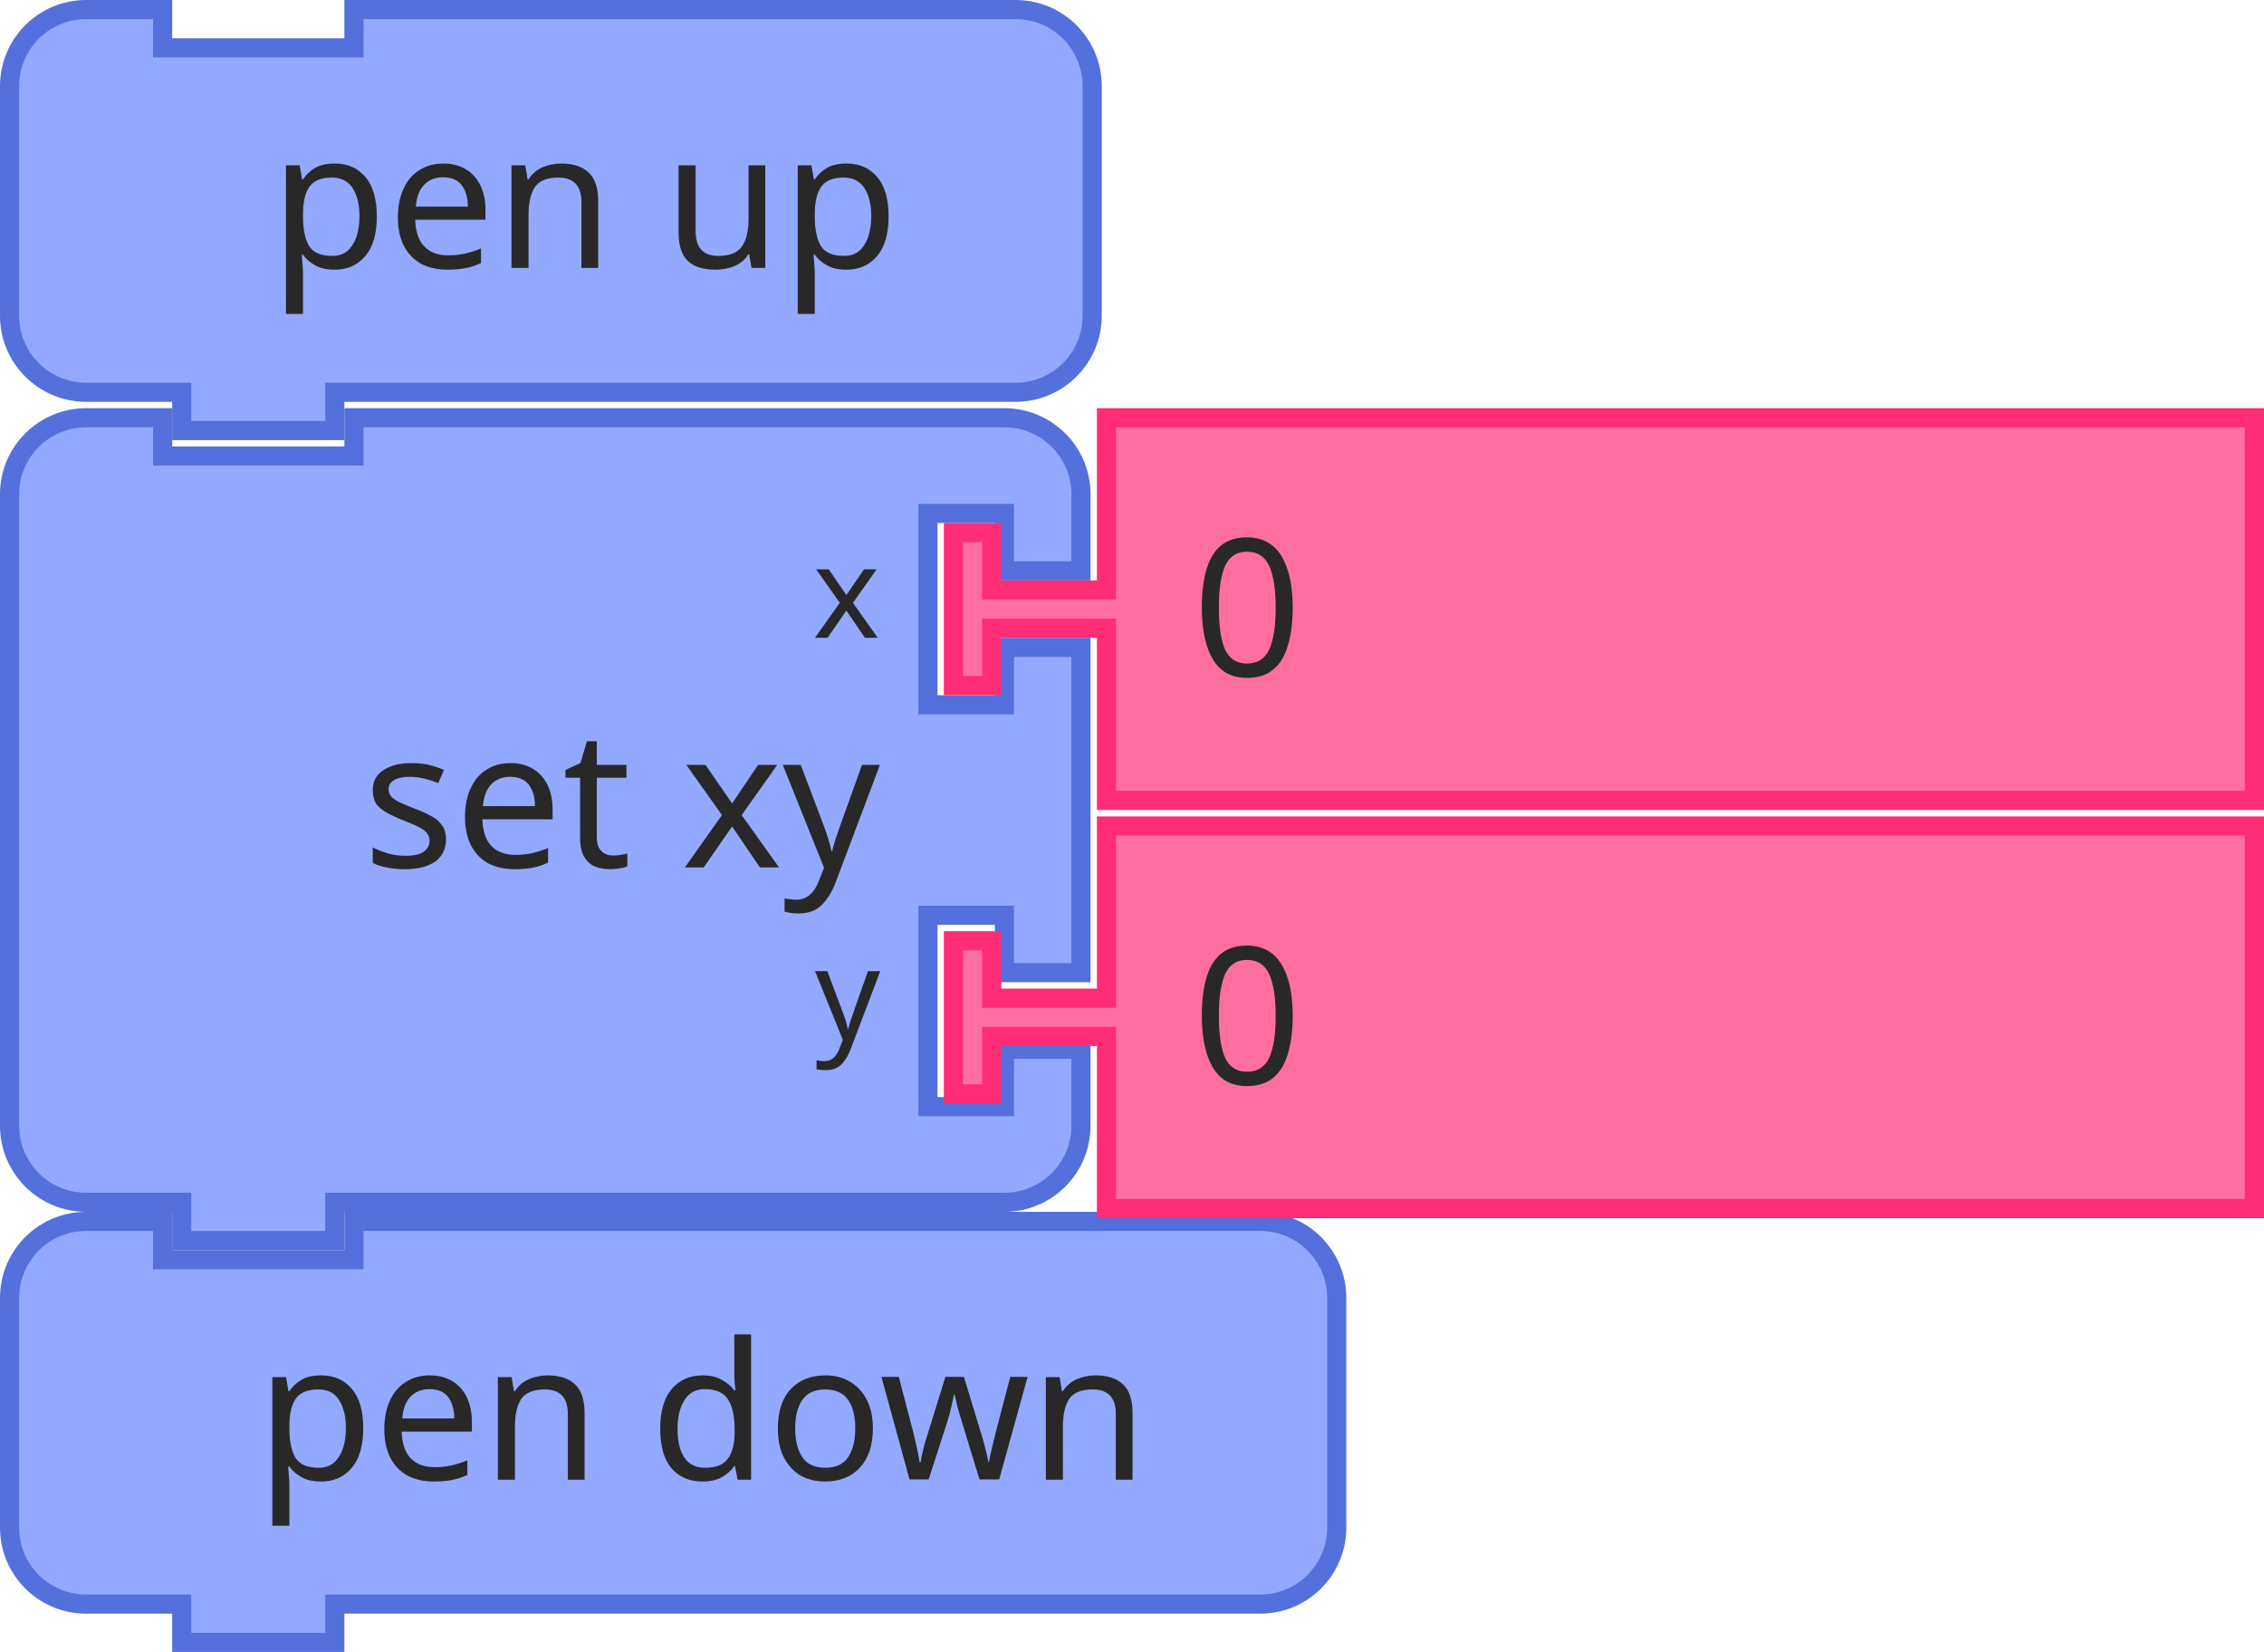
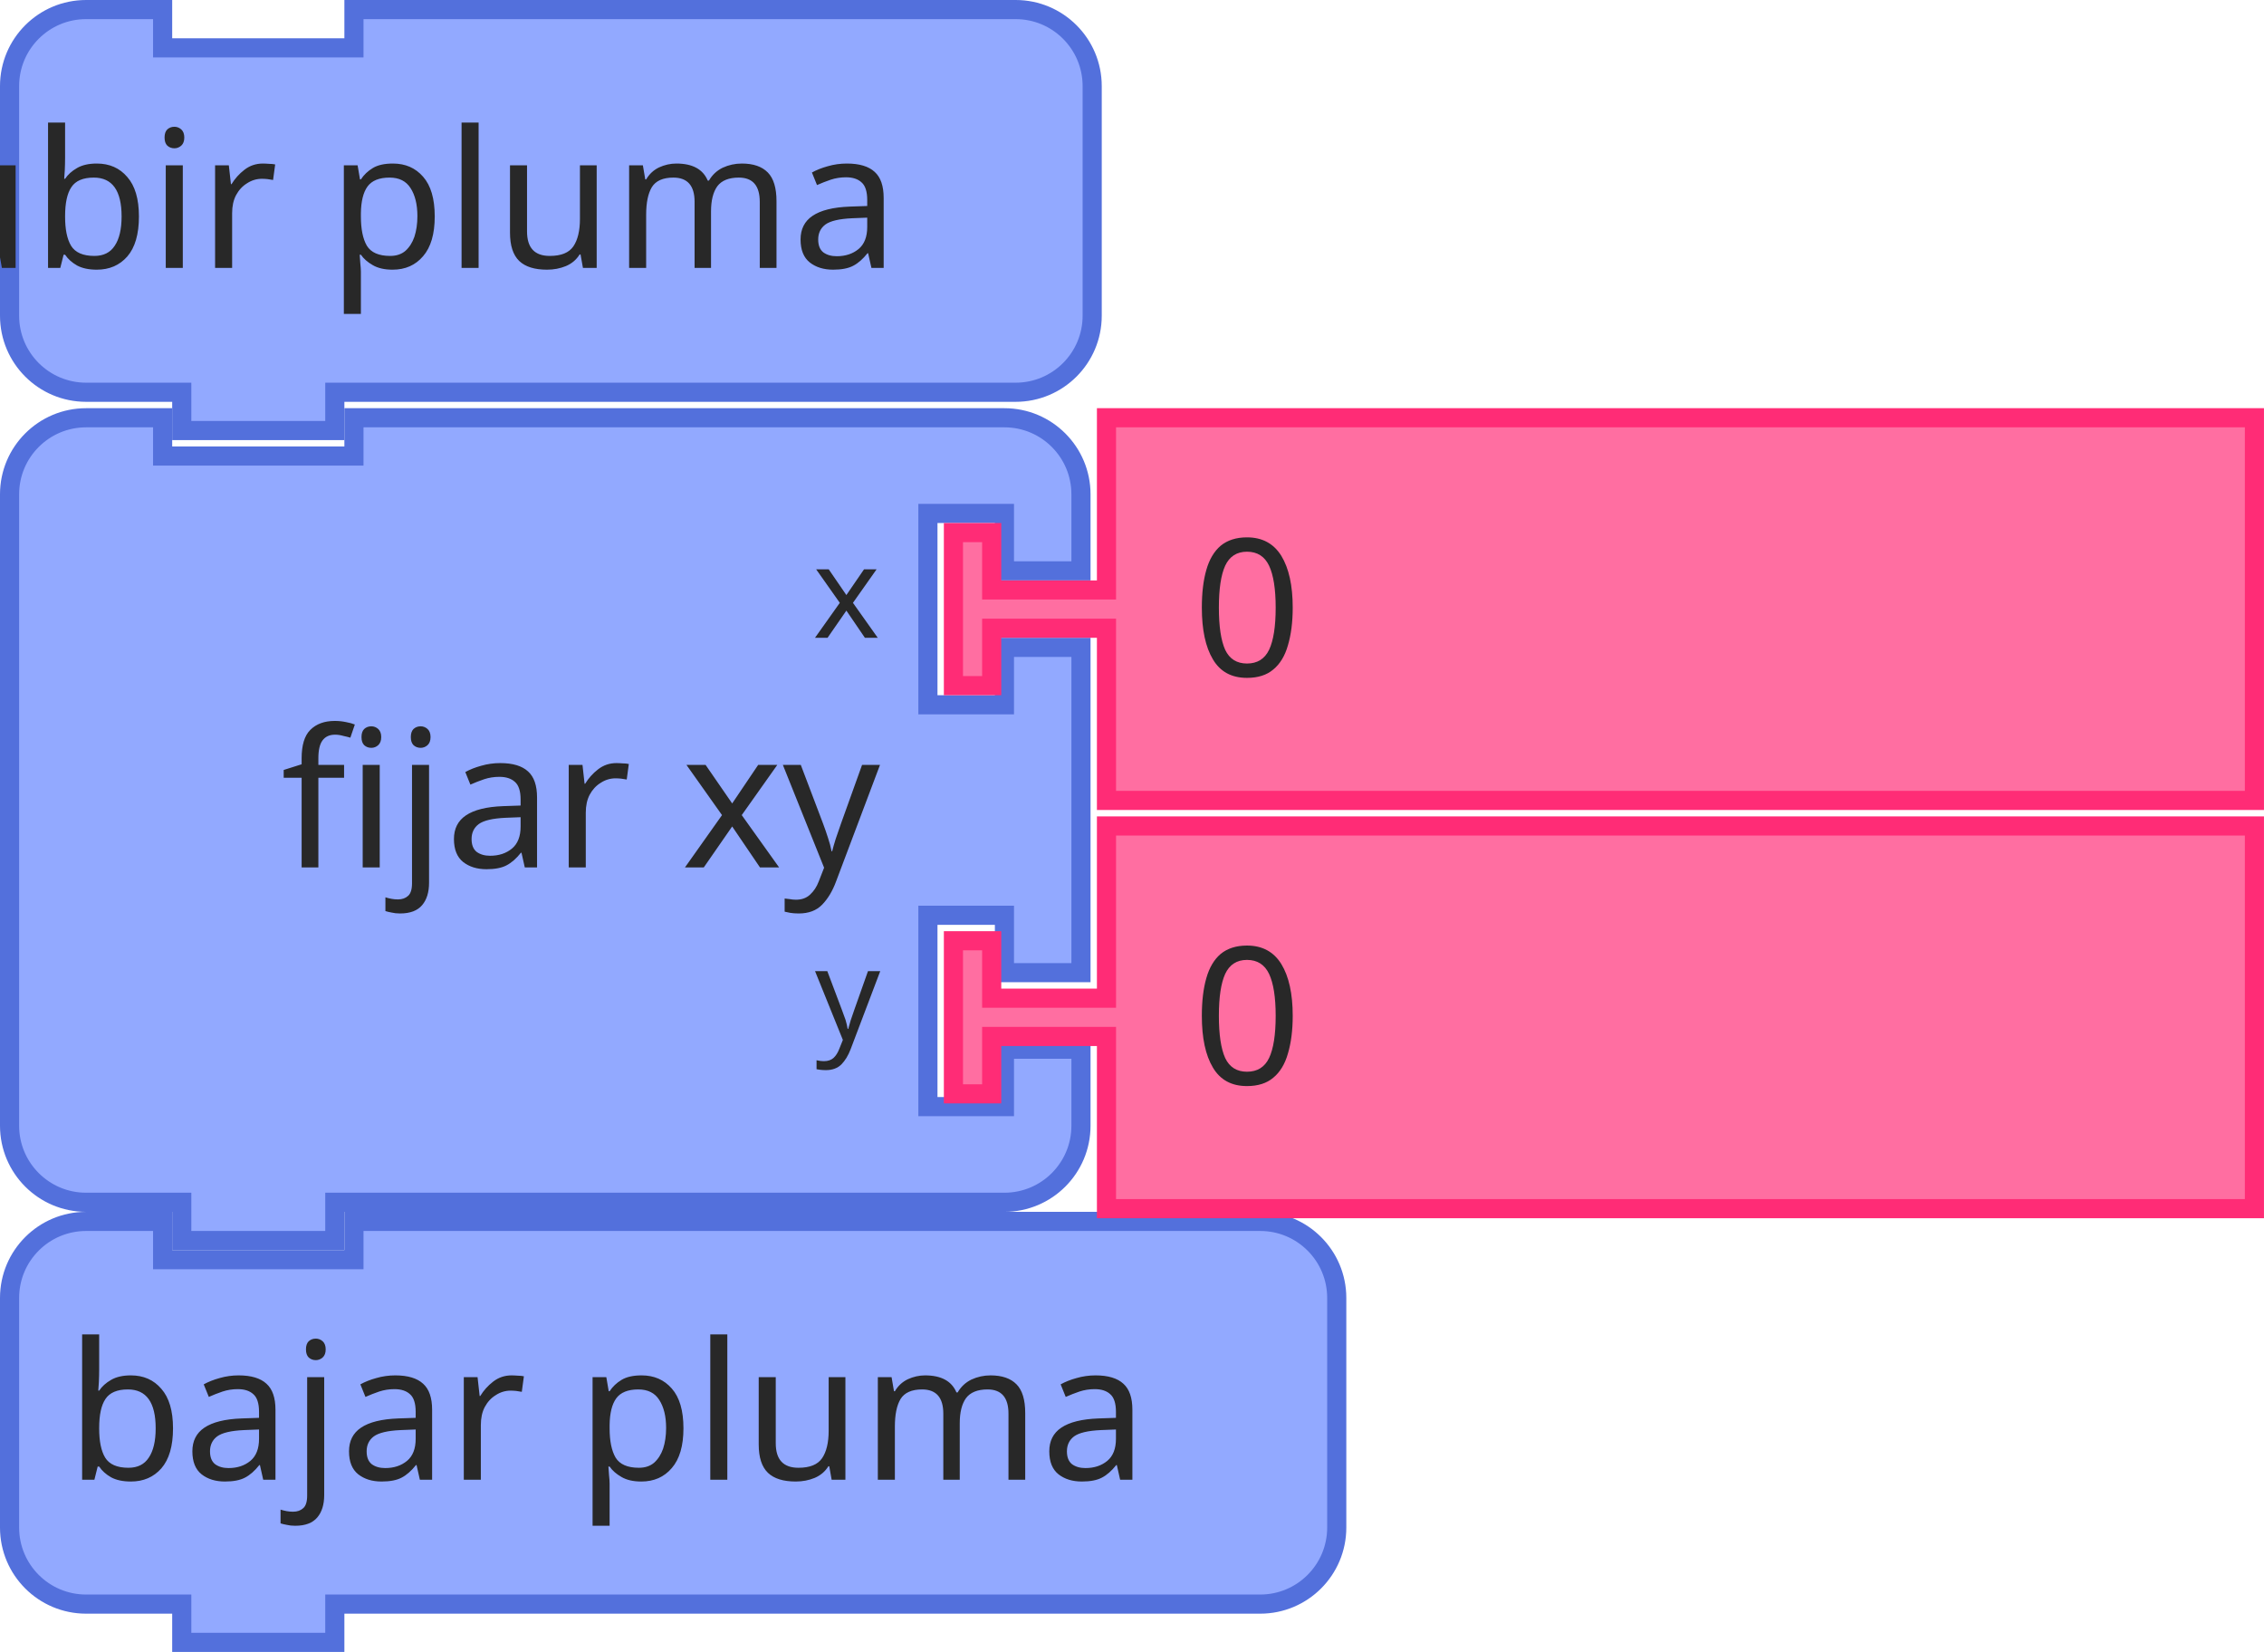
<svg xmlns="http://www.w3.org/2000/svg" id="svg6234" version="1.1" viewBox="0 0 46.964 34.264" height="34.264mm" width="46.964mm">
  <defs id="defs6228" />
  <g transform="translate(86.22582,-76.51704)" id="layer1">
    <g transform="matrix(0.2645833,0,0,0.2645833,-86.22582,76.51704)" id="g802">
      <g id="g800" transform="scale(1.5)">
        <path id="path794" style="fill:#92a9ff;fill-opacity:1;stroke:#5370dc;stroke-width:1;stroke-linecap:round;stroke-opacity:1" d="m 0.5,8.5 v -4 a 4,4 90 0 1 4,-4 h 4 v 2 h 10 v -2 h 30.586 4 a 4,4 90 0 1 4,4 v 4 4 4 a 4,4 90 0 1 -4,4 h -4 H 18.5 h -1 v 2 h -8 v -2 h -1 -4 a 4,4 90 0 1 -4,-4 v -4 z" />
        <text id="text798" style="font-size:10px;font-family:sans-serif;text-anchor:end;fill:#282828">
-           <tspan id="tspan796" y="14" x="47">pen up</tspan>
+           <tspan id="tspan796" y="14" x="47">subir pluma</tspan>
        </text>
      </g>
    </g>
    <g id="g812" transform="matrix(0.2645833,0,0,0.2645833,-86.22582,101.6525)">
      <g id="g810" transform="scale(1.5)">
        <path id="path804" style="fill:#92a9ff;fill-opacity:1;stroke:#5370dc;stroke-width:1;stroke-linecap:round;stroke-opacity:1" d="m 0.5,8.5 v -4 a 4,4 90 0 1 4,-4 h 4 v 2 h 10 v -2 h 43.369 4 a 4,4 90 0 1 4,4 v 4 4 4 a 4,4 90 0 1 -4,4 h -4 H 18.5 h -1 v 2 h -8 v -2 h -1 -4 a 4,4 90 0 1 -4,-4 v -4 z" />
        <text id="text808" style="font-size:10px;font-family:sans-serif;text-anchor:end;fill:#282828">
-           <tspan id="tspan806" y="14" x="60">pen down</tspan>
+           <tspan id="tspan806" y="14" x="60">bajar pluma</tspan>
        </text>
      </g>
    </g>
    <g id="g830" transform="matrix(0.2645833,0,0,0.2645833,-86.22582,84.98371)">
      <g id="g828" transform="scale(1.5)">
        <path id="path814" style="fill:#92a9ff;fill-opacity:1;stroke:#5370dc;stroke-width:1;stroke-linecap:round;stroke-opacity:1" d="m 0.5,8.5 v -4 a 4,4 90 0 1 4,-4 h 4 v 2 h 10 v -2 h 30 4 a 4,4 90 0 1 4,4 v 4 h -4 v -3 h -4 v 10 h 4 v -3 h 4 v 17 h -4 v -3 h -4 v 10 h 4 v -3 h 4 v 4 a 4,4 90 0 1 -4,4 h -4 -30 -1 v 2 h -8 v -2 h -1 -4 a 4,4 90 0 1 -4,-4 v -4 -21 z" />
        <text id="text818" style="font-size:10px;font-family:sans-serif;text-anchor:end;fill:#282828">
-           <tspan id="tspan816" y="24" x="46">set xy</tspan>
+           <tspan id="tspan816" y="24" x="46">fijar xy</tspan>
        </text>
        <text id="text822" style="font-size:6.667px;font-family:sans-serif;text-anchor:end;fill:#282828">
          <tspan id="tspan820" y="12" x="46">x</tspan>
        </text>
        <text id="text826" style="font-size:6.667px;font-family:sans-serif;text-anchor:end;fill:#282828">
          <tspan id="tspan824" y="33" x="46">y</tspan>
        </text>
      </g>
    </g>
    <g id="g840" transform="matrix(0.2645833,0,0,0.2645833,-66.64665,84.98371)">
      <g id="g838" transform="scale(1.5)">
        <path id="path832" style="fill:#ff6ea1;fill-opacity:1;stroke:#ff2c76;stroke-width:1;stroke-linecap:round;stroke-opacity:1" d="m 8.5,0.5 h 60 v 20 h -60 v -8 -1 h -6 v 3 h -2 v -8 h 2 v 3 h 6 v -1 z" />
        <text id="text836" style="font-size:10px;font-family:sans-serif;text-anchor:start;fill:#282828">
          <tspan id="tspan834" y="14" x="13">0</tspan>
        </text>
      </g>
    </g>
    <g id="g850" transform="matrix(0.2645833,0,0,0.2645833,-66.64665,93.45037)">
      <g id="g848" transform="scale(1.5)">
        <path id="path842" style="fill:#ff6ea1;fill-opacity:1;stroke:#ff2c76;stroke-width:1;stroke-linecap:round;stroke-opacity:1" d="m 8.5,0.5 h 60 v 20 h -60 v -8 -1 h -6 v 3 h -2 v -8 h 2 v 3 h 6 v -1 z" />
        <text id="text846" style="font-size:10px;font-family:sans-serif;text-anchor:start;fill:#282828">
          <tspan id="tspan844" y="14" x="13">0</tspan>
        </text>
      </g>
    </g>
  </g>
</svg>
